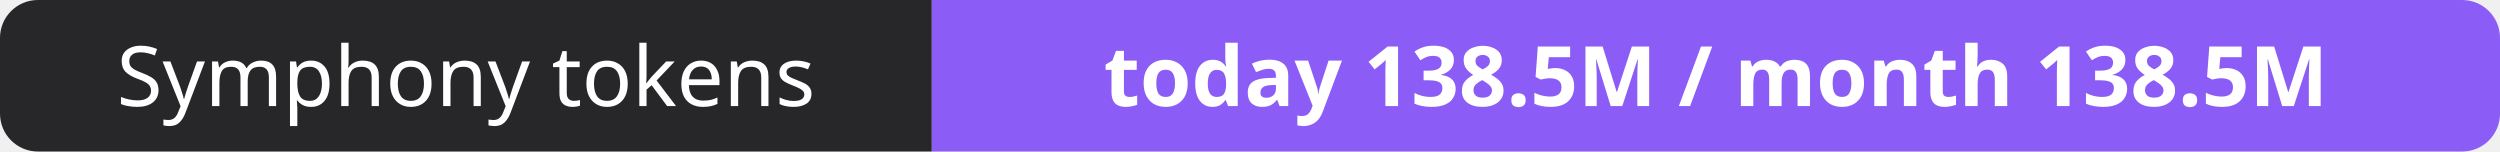
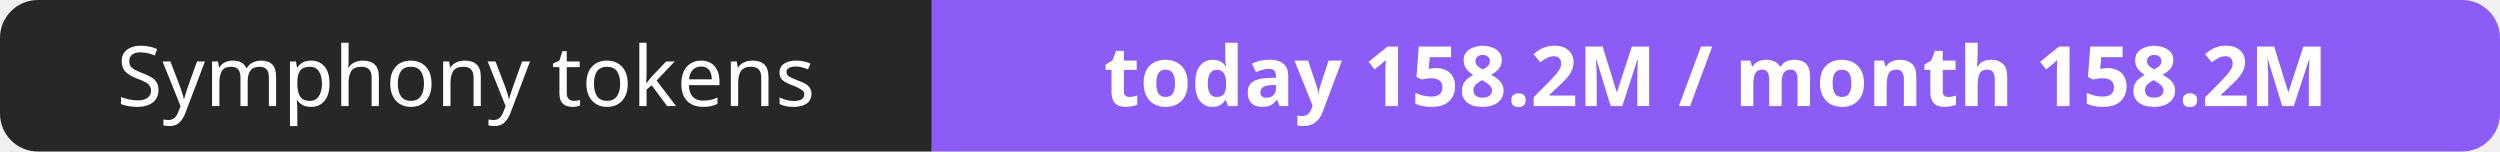
- <svg xmlns="http://www.w3.org/2000/svg" width="330" height="20" role="img" aria-label="Symphony tokens: today 138.5M / month 138.5M">
+ <svg xmlns="http://www.w3.org/2000/svg" width="330" height="20" role="img" aria-label="Symphony tokens: today 158.2M / month 158.2M">
  <clipPath id="r">
    <rect width="330" height="20" rx="5" fill="#fff" />
  </clipPath>
  <g clip-path="url(#r)">
    <rect width="123" height="20" fill="#27272a" />
    <rect x="123" width="207" height="20" fill="#8b5cf6" />
  </g>
  <g fill="#fff" text-anchor="middle" font-family="Verdana,Geneva,sans-serif" font-size="11">
    <text x="61.5" y="14">Symphony tokens</text>
-     <text x="226.5" y="14" font-weight="700">today 138.5M / month 138.5M</text>
+     <text x="226.5" y="14" font-weight="700">today 158.2M / month 158.2M</text>
  </g>
</svg>
